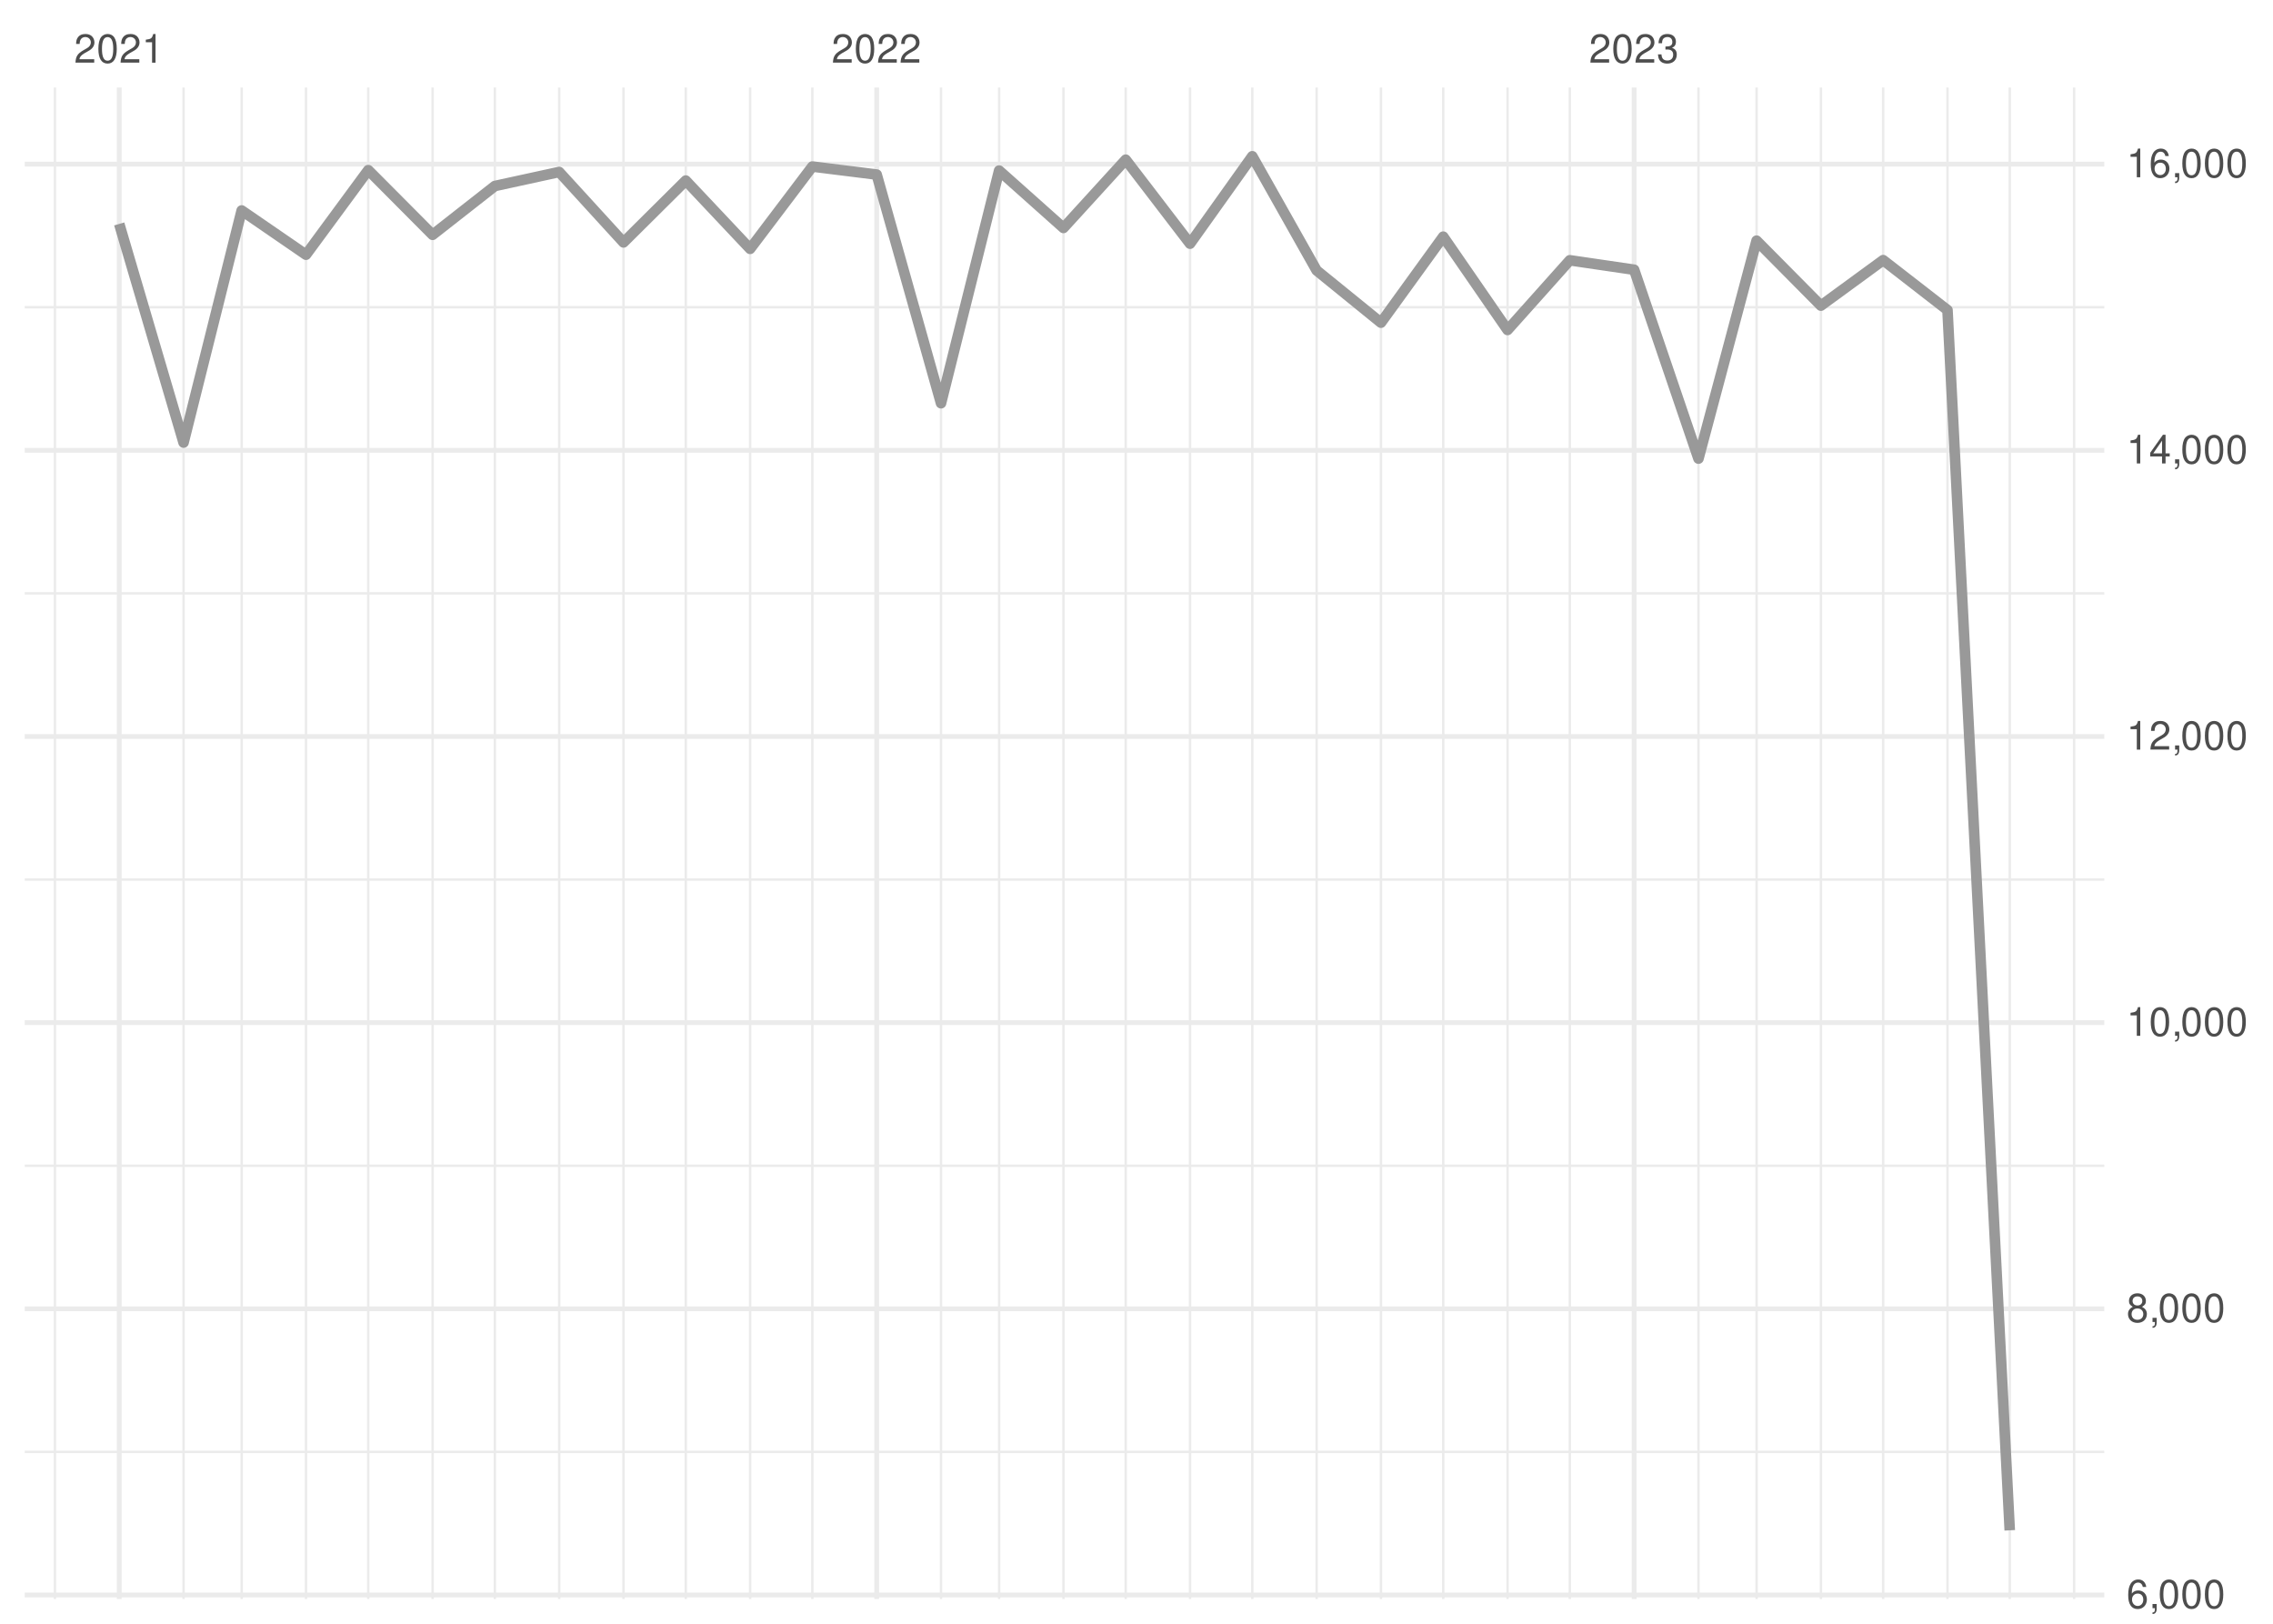
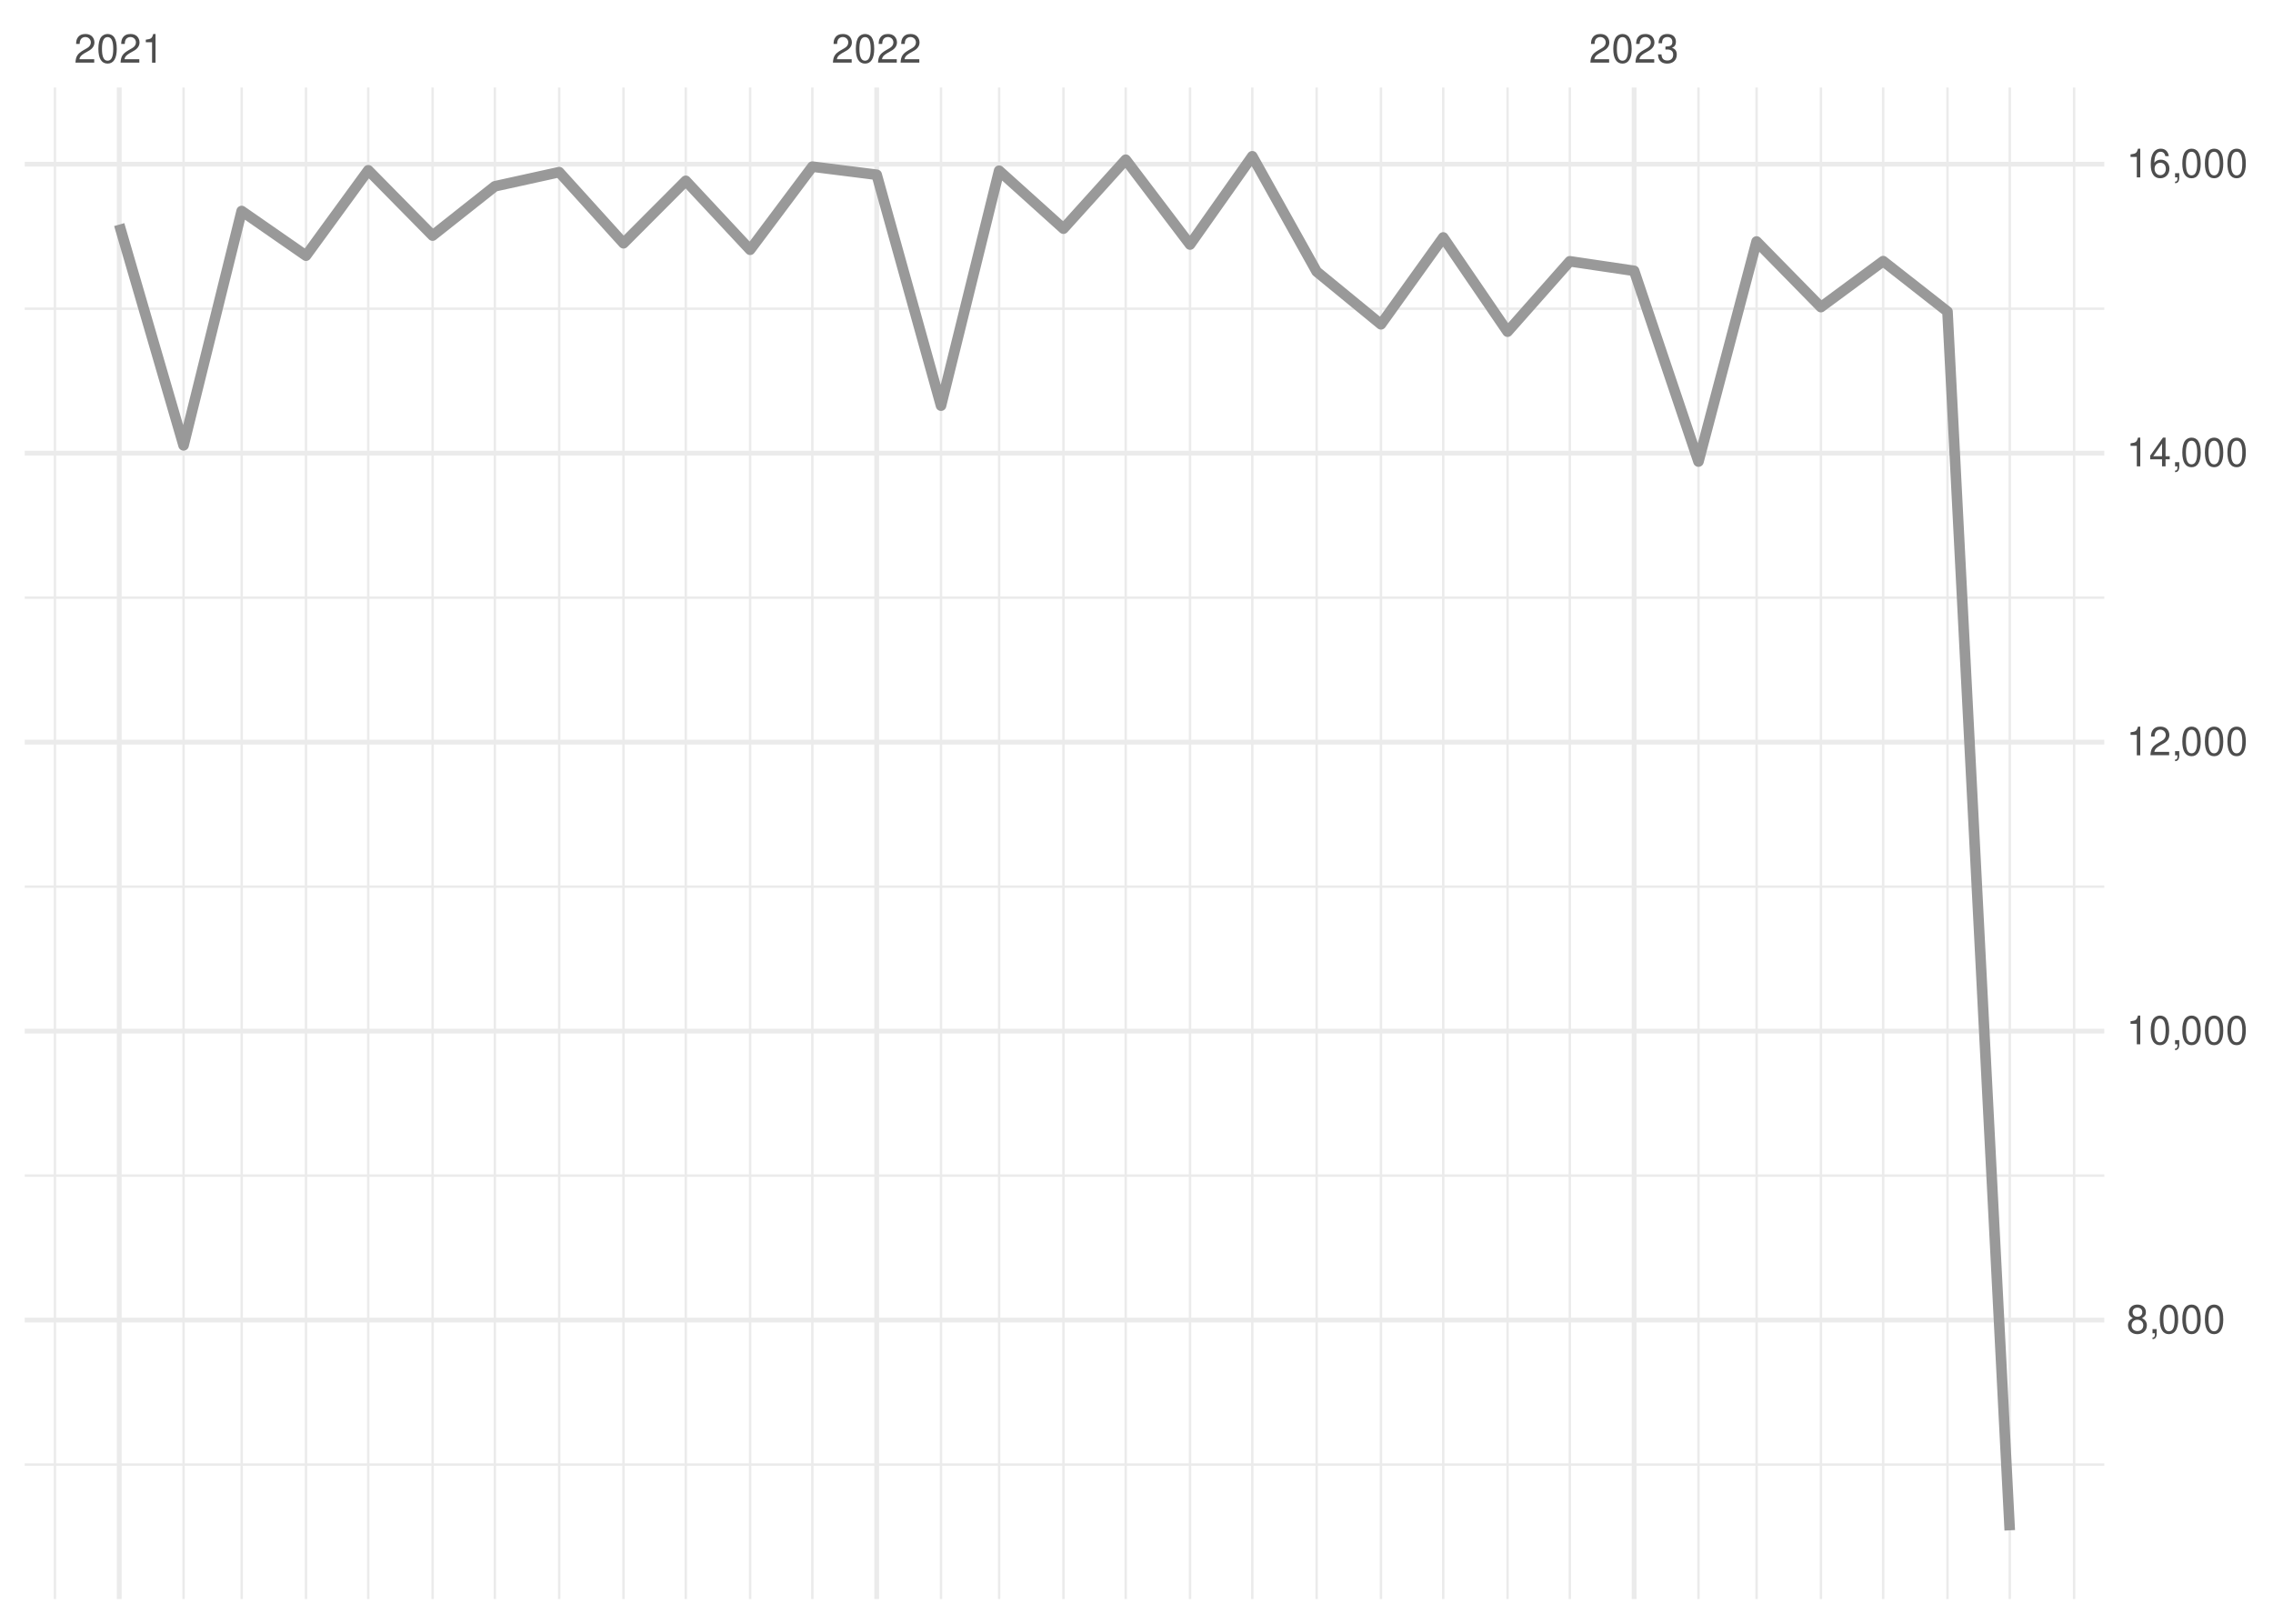
<svg xmlns="http://www.w3.org/2000/svg" xmlns:xlink="http://www.w3.org/1999/xlink" width="504pt" height="360pt" viewBox="0 0 504 360" version="1.1">
  <defs>
    <g>
      <symbol overflow="visible" id="glyph0-0">
        <path style="stroke:none;" d="" />
      </symbol>
      <symbol overflow="visible" id="glyph0-1">
        <path style="stroke:none;" d="M 4.453 -0.766 L 1.172 -0.766 C 1.25 -1.297 1.531 -1.625 2.297 -2.094 L 3.172 -2.594 C 4.047 -3.062 4.5 -3.719 4.5 -4.5 C 4.5 -5.031 4.281 -5.531 3.922 -5.875 C 3.547 -6.203 3.094 -6.359 2.5 -6.359 C 1.703 -6.359 1.125 -6.078 0.781 -5.531 C 0.547 -5.203 0.453 -4.797 0.438 -4.156 L 1.219 -4.156 C 1.234 -4.594 1.297 -4.844 1.406 -5.062 C 1.594 -5.438 2 -5.688 2.469 -5.688 C 3.172 -5.688 3.703 -5.172 3.703 -4.484 C 3.703 -3.969 3.406 -3.531 2.859 -3.219 L 2.047 -2.75 C 0.75 -2 0.375 -1.406 0.297 -0.016 L 4.453 -0.016 Z M 4.453 -0.766 " />
      </symbol>
      <symbol overflow="visible" id="glyph0-2">
        <path style="stroke:none;" d="M 2.422 -6.359 C 1.844 -6.359 1.312 -6.094 0.984 -5.672 C 0.578 -5.109 0.375 -4.25 0.375 -3.078 C 0.375 -0.938 1.078 0.203 2.422 0.203 C 3.734 0.203 4.453 -0.938 4.453 -3.031 C 4.453 -4.25 4.266 -5.078 3.859 -5.672 C 3.531 -6.109 3.016 -6.359 2.422 -6.359 Z M 2.422 -5.672 C 3.25 -5.672 3.672 -4.828 3.672 -3.094 C 3.672 -1.281 3.266 -0.438 2.406 -0.438 C 1.578 -0.438 1.172 -1.312 1.172 -3.062 C 1.172 -4.828 1.578 -5.672 2.422 -5.672 Z M 2.422 -5.672 " />
      </symbol>
      <symbol overflow="visible" id="glyph0-3">
        <path style="stroke:none;" d="M 2.281 -4.531 L 2.281 0 L 3.047 0 L 3.047 -6.359 L 2.547 -6.359 C 2.266 -5.391 2.094 -5.25 0.891 -5.094 L 0.891 -4.531 Z M 2.281 -4.531 " />
      </symbol>
      <symbol overflow="visible" id="glyph0-4">
        <path style="stroke:none;" d="M 1.938 -2.922 L 2.359 -2.922 C 3.203 -2.922 3.656 -2.531 3.656 -1.766 C 3.656 -0.969 3.172 -0.484 2.375 -0.484 C 1.516 -0.484 1.109 -0.922 1.062 -1.844 L 0.281 -1.844 C 0.312 -1.344 0.406 -1 0.547 -0.719 C 0.875 -0.109 1.484 0.203 2.344 0.203 C 3.625 0.203 4.453 -0.578 4.453 -1.781 C 4.453 -2.594 4.141 -3.031 3.391 -3.297 C 3.969 -3.531 4.266 -3.969 4.266 -4.609 C 4.266 -5.703 3.547 -6.359 2.359 -6.359 C 1.109 -6.359 0.438 -5.656 0.406 -4.312 L 1.188 -4.312 C 1.203 -4.703 1.234 -4.922 1.328 -5.109 C 1.5 -5.469 1.891 -5.688 2.375 -5.688 C 3.062 -5.688 3.469 -5.266 3.469 -4.578 C 3.469 -4.141 3.312 -3.859 2.969 -3.719 C 2.766 -3.625 2.484 -3.594 1.938 -3.578 Z M 1.938 -2.922 " />
      </symbol>
      <symbol overflow="visible" id="glyph0-5">
-         <path style="stroke:none;" d="M 4.375 -4.703 C 4.234 -5.75 3.562 -6.359 2.609 -6.359 C 1.922 -6.359 1.312 -6.031 0.938 -5.453 C 0.547 -4.828 0.375 -4.062 0.375 -2.906 C 0.375 -1.828 0.531 -1.156 0.906 -0.594 C 1.234 -0.078 1.781 0.203 2.469 0.203 C 3.656 0.203 4.516 -0.688 4.516 -1.922 C 4.516 -3.094 3.719 -3.922 2.609 -3.922 C 1.984 -3.922 1.5 -3.688 1.172 -3.234 C 1.172 -4.797 1.672 -5.672 2.562 -5.672 C 3.109 -5.672 3.484 -5.328 3.609 -4.703 Z M 2.5 -3.234 C 3.25 -3.234 3.719 -2.703 3.719 -1.859 C 3.719 -1.062 3.188 -0.484 2.484 -0.484 C 1.766 -0.484 1.219 -1.094 1.219 -1.906 C 1.219 -2.688 1.734 -3.234 2.5 -3.234 Z M 2.5 -3.234 " />
+         <path style="stroke:none;" d="M 3.438 -3.359 C 4.094 -3.75 4.297 -4.062 4.297 -4.656 C 4.297 -5.672 3.531 -6.359 2.422 -6.359 C 1.312 -6.359 0.547 -5.672 0.547 -4.672 C 0.547 -4.062 0.75 -3.75 1.391 -3.359 C 0.672 -2.984 0.328 -2.469 0.328 -1.766 C 0.328 -0.609 1.172 0.203 2.422 0.203 C 3.656 0.203 4.516 -0.609 4.516 -1.766 C 4.516 -2.469 4.156 -2.984 3.438 -3.359 Z M 2.422 -5.672 C 3.078 -5.672 3.5 -5.281 3.5 -4.641 C 3.5 -4.047 3.062 -3.656 2.422 -3.656 C 1.766 -3.656 1.344 -4.047 1.344 -4.656 C 1.344 -5.281 1.766 -5.672 2.422 -5.672 Z M 2.422 -3 C 3.188 -3 3.719 -2.484 3.719 -1.75 C 3.719 -0.984 3.203 -0.484 2.406 -0.484 C 1.641 -0.484 1.125 -1 1.125 -1.734 C 1.125 -2.5 1.641 -3 2.422 -3 Z M 2.422 -3 " />
      </symbol>
      <symbol overflow="visible" id="glyph0-6">
        <path style="stroke:none;" d="M 0.766 -0.922 L 0.766 0 L 1.297 0 L 1.297 0.156 C 1.297 0.766 1.172 0.938 0.766 0.953 L 0.766 1.297 C 1.344 1.312 1.688 0.891 1.688 0.141 L 1.688 -0.922 Z M 0.766 -0.922 " />
      </symbol>
      <symbol overflow="visible" id="glyph0-7">
-         <path style="stroke:none;" d="M 3.438 -3.359 C 4.094 -3.75 4.297 -4.062 4.297 -4.656 C 4.297 -5.672 3.531 -6.359 2.422 -6.359 C 1.312 -6.359 0.547 -5.672 0.547 -4.672 C 0.547 -4.062 0.75 -3.75 1.391 -3.359 C 0.672 -2.984 0.328 -2.469 0.328 -1.766 C 0.328 -0.609 1.172 0.203 2.422 0.203 C 3.656 0.203 4.516 -0.609 4.516 -1.766 C 4.516 -2.469 4.156 -2.984 3.438 -3.359 Z M 2.422 -5.672 C 3.078 -5.672 3.5 -5.281 3.5 -4.641 C 3.5 -4.047 3.062 -3.656 2.422 -3.656 C 1.766 -3.656 1.344 -4.047 1.344 -4.656 C 1.344 -5.281 1.766 -5.672 2.422 -5.672 Z M 2.422 -3 C 3.188 -3 3.719 -2.484 3.719 -1.75 C 3.719 -0.984 3.203 -0.484 2.406 -0.484 C 1.641 -0.484 1.125 -1 1.125 -1.734 C 1.125 -2.5 1.641 -3 2.422 -3 Z M 2.422 -3 " />
+         <path style="stroke:none;" d="M 2.875 -1.547 L 2.875 0 L 3.656 0 L 3.656 -1.547 L 4.578 -1.547 L 4.578 -2.234 L 3.656 -2.234 L 3.656 -6.359 L 3.078 -6.359 L 0.25 -2.359 L 0.25 -1.547 Z M 2.875 -2.234 L 0.922 -2.234 L 2.875 -5.047 Z M 2.875 -2.234 " />
      </symbol>
      <symbol overflow="visible" id="glyph0-8">
-         <path style="stroke:none;" d="M 2.875 -1.547 L 2.875 0 L 3.656 0 L 3.656 -1.547 L 4.578 -1.547 L 4.578 -2.234 L 3.656 -2.234 L 3.656 -6.359 L 3.078 -6.359 L 0.25 -2.359 L 0.25 -1.547 Z M 2.875 -2.234 L 0.922 -2.234 L 2.875 -5.047 Z M 2.875 -2.234 " />
+         <path style="stroke:none;" d="M 4.375 -4.703 C 4.234 -5.75 3.562 -6.359 2.609 -6.359 C 1.922 -6.359 1.312 -6.031 0.938 -5.453 C 0.547 -4.828 0.375 -4.062 0.375 -2.906 C 0.375 -1.828 0.531 -1.156 0.906 -0.594 C 1.234 -0.078 1.781 0.203 2.469 0.203 C 3.656 0.203 4.516 -0.688 4.516 -1.922 C 4.516 -3.094 3.719 -3.922 2.609 -3.922 C 1.984 -3.922 1.5 -3.688 1.172 -3.234 C 1.172 -4.797 1.672 -5.672 2.562 -5.672 C 3.109 -5.672 3.484 -5.328 3.609 -4.703 Z M 2.5 -3.234 C 3.25 -3.234 3.719 -2.703 3.719 -1.859 C 3.719 -1.062 3.188 -0.484 2.484 -0.484 C 1.766 -0.484 1.219 -1.094 1.219 -1.906 C 1.219 -2.688 1.734 -3.234 2.5 -3.234 Z M 2.5 -3.234 " />
      </symbol>
    </g>
    <clipPath id="clip1">
-       <path d="M 5.48 321 L 466.59 321 L 466.59 323 L 5.48 323 Z M 5.48 321 " />
+       <path d="M 5.48 324 L 466.59 324 L 466.59 325 L 5.48 325 Z M 5.48 324 " />
    </clipPath>
    <clipPath id="clip2">
-       <path d="M 5.48 258 L 466.59 258 L 466.59 259 L 5.48 259 Z M 5.48 258 " />
+       <path d="M 5.48 260 L 466.59 260 L 466.59 261 L 5.48 261 Z M 5.48 260 " />
    </clipPath>
    <clipPath id="clip3">
-       <path d="M 5.48 194 L 466.59 194 L 466.59 196 L 5.48 196 Z M 5.48 194 " />
+       <path d="M 5.48 196 L 466.59 196 L 466.59 197 L 5.48 197 Z M 5.48 196 " />
    </clipPath>
    <clipPath id="clip4">
-       <path d="M 5.48 131 L 466.59 131 L 466.59 132 L 5.48 132 Z M 5.48 131 " />
+       <path d="M 5.48 132 L 466.59 132 L 466.59 133 L 5.48 133 Z M 5.48 132 " />
    </clipPath>
    <clipPath id="clip5">
-       <path d="M 5.48 67 L 466.59 67 L 466.59 69 L 5.48 69 Z M 5.48 67 " />
+       <path d="M 5.48 68 L 466.59 68 L 466.59 69 L 5.48 69 Z M 5.48 68 " />
    </clipPath>
    <clipPath id="clip6">
      <path d="M 11 19.41 L 13 19.41 L 13 354.52 L 11 354.52 Z M 11 19.41 " />
    </clipPath>
    <clipPath id="clip7">
      <path d="M 40 19.41 L 41 19.41 L 41 354.52 L 40 354.52 Z M 40 19.41 " />
    </clipPath>
    <clipPath id="clip8">
      <path d="M 53 19.41 L 54 19.41 L 54 354.52 L 53 354.52 Z M 53 19.41 " />
    </clipPath>
    <clipPath id="clip9">
      <path d="M 67 19.41 L 69 19.41 L 69 354.52 L 67 354.52 Z M 67 19.41 " />
    </clipPath>
    <clipPath id="clip10">
      <path d="M 81 19.41 L 82 19.41 L 82 354.52 L 81 354.52 Z M 81 19.41 " />
    </clipPath>
    <clipPath id="clip11">
      <path d="M 95 19.41 L 97 19.41 L 97 354.52 L 95 354.52 Z M 95 19.41 " />
    </clipPath>
    <clipPath id="clip12">
      <path d="M 109 19.41 L 110 19.41 L 110 354.52 L 109 354.52 Z M 109 19.41 " />
    </clipPath>
    <clipPath id="clip13">
      <path d="M 123 19.41 L 125 19.41 L 125 354.52 L 123 354.52 Z M 123 19.41 " />
    </clipPath>
    <clipPath id="clip14">
      <path d="M 137 19.41 L 139 19.41 L 139 354.52 L 137 354.52 Z M 137 19.41 " />
    </clipPath>
    <clipPath id="clip15">
      <path d="M 151 19.41 L 153 19.41 L 153 354.52 L 151 354.52 Z M 151 19.41 " />
    </clipPath>
    <clipPath id="clip16">
      <path d="M 166 19.41 L 167 19.41 L 167 354.52 L 166 354.52 Z M 166 19.41 " />
    </clipPath>
    <clipPath id="clip17">
      <path d="M 179 19.41 L 181 19.41 L 181 354.52 L 179 354.52 Z M 179 19.41 " />
    </clipPath>
    <clipPath id="clip18">
      <path d="M 208 19.41 L 209 19.41 L 209 354.52 L 208 354.52 Z M 208 19.41 " />
    </clipPath>
    <clipPath id="clip19">
      <path d="M 221 19.41 L 222 19.41 L 222 354.52 L 221 354.52 Z M 221 19.41 " />
    </clipPath>
    <clipPath id="clip20">
      <path d="M 235 19.41 L 237 19.41 L 237 354.52 L 235 354.52 Z M 235 19.41 " />
    </clipPath>
    <clipPath id="clip21">
      <path d="M 249 19.41 L 250 19.41 L 250 354.52 L 249 354.52 Z M 249 19.41 " />
    </clipPath>
    <clipPath id="clip22">
      <path d="M 263 19.41 L 265 19.41 L 265 354.52 L 263 354.52 Z M 263 19.41 " />
    </clipPath>
    <clipPath id="clip23">
      <path d="M 277 19.41 L 278 19.41 L 278 354.52 L 277 354.52 Z M 277 19.41 " />
    </clipPath>
    <clipPath id="clip24">
      <path d="M 291 19.41 L 293 19.41 L 293 354.52 L 291 354.52 Z M 291 19.41 " />
    </clipPath>
    <clipPath id="clip25">
      <path d="M 305 19.41 L 307 19.41 L 307 354.52 L 305 354.52 Z M 305 19.41 " />
    </clipPath>
    <clipPath id="clip26">
      <path d="M 319 19.41 L 321 19.41 L 321 354.52 L 319 354.52 Z M 319 19.41 " />
    </clipPath>
    <clipPath id="clip27">
      <path d="M 334 19.41 L 335 19.41 L 335 354.52 L 334 354.52 Z M 334 19.41 " />
    </clipPath>
    <clipPath id="clip28">
      <path d="M 347 19.41 L 349 19.41 L 349 354.52 L 347 354.52 Z M 347 19.41 " />
    </clipPath>
    <clipPath id="clip29">
      <path d="M 376 19.41 L 377 19.41 L 377 354.52 L 376 354.52 Z M 376 19.41 " />
    </clipPath>
    <clipPath id="clip30">
      <path d="M 389 19.41 L 390 19.41 L 390 354.52 L 389 354.52 Z M 389 19.41 " />
    </clipPath>
    <clipPath id="clip31">
      <path d="M 403 19.41 L 405 19.41 L 405 354.52 L 403 354.52 Z M 403 19.41 " />
    </clipPath>
    <clipPath id="clip32">
      <path d="M 417 19.41 L 418 19.41 L 418 354.52 L 417 354.52 Z M 417 19.41 " />
    </clipPath>
    <clipPath id="clip33">
      <path d="M 431 19.41 L 433 19.41 L 433 354.52 L 431 354.52 Z M 431 19.41 " />
    </clipPath>
    <clipPath id="clip34">
      <path d="M 445 19.41 L 446 19.41 L 446 354.52 L 445 354.52 Z M 445 19.41 " />
    </clipPath>
    <clipPath id="clip35">
      <path d="M 459 19.41 L 461 19.41 L 461 354.52 L 459 354.52 Z M 459 19.41 " />
    </clipPath>
    <clipPath id="clip36">
-       <path d="M 5.48 353 L 466.59 353 L 466.59 354.52 L 5.48 354.52 Z M 5.48 353 " />
+       <path d="M 5.48 292 L 466.59 292 L 466.59 294 L 5.48 294 Z M 5.48 292 " />
    </clipPath>
    <clipPath id="clip37">
-       <path d="M 5.48 289 L 466.59 289 L 466.59 291 L 5.48 291 Z M 5.48 289 " />
+       <path d="M 5.48 228 L 466.59 228 L 466.59 230 L 5.48 230 Z M 5.48 228 " />
    </clipPath>
    <clipPath id="clip38">
-       <path d="M 5.48 226 L 466.59 226 L 466.59 228 L 5.48 228 Z M 5.48 226 " />
+       <path d="M 5.48 164 L 466.59 164 L 466.59 166 L 5.48 166 Z M 5.48 164 " />
    </clipPath>
    <clipPath id="clip39">
-       <path d="M 5.48 162 L 466.59 162 L 466.59 164 L 5.48 164 Z M 5.48 162 " />
+       <path d="M 5.48 99 L 466.59 99 L 466.59 102 L 5.48 102 Z M 5.48 99 " />
    </clipPath>
    <clipPath id="clip40">
-       <path d="M 5.48 99 L 466.59 99 L 466.59 101 L 5.48 101 Z M 5.48 99 " />
+       <path d="M 5.48 35 L 466.59 35 L 466.59 37 L 5.48 37 Z M 5.48 35 " />
    </clipPath>
    <clipPath id="clip41">
-       <path d="M 5.48 35 L 466.59 35 L 466.59 37 L 5.48 37 Z M 5.48 35 " />
+       <path d="M 25 19.41 L 27 19.41 L 27 354.52 L 25 354.52 Z M 25 19.41 " />
    </clipPath>
    <clipPath id="clip42">
-       <path d="M 25 19.41 L 27 19.41 L 27 354.52 L 25 354.52 Z M 25 19.41 " />
+       <path d="M 193 19.41 L 195 19.41 L 195 354.52 L 193 354.52 Z M 193 19.41 " />
    </clipPath>
    <clipPath id="clip43">
-       <path d="M 193 19.41 L 195 19.41 L 195 354.52 L 193 354.52 Z M 193 19.41 " />
-     </clipPath>
-     <clipPath id="clip44">
      <path d="M 361 19.41 L 363 19.41 L 363 354.52 L 361 354.52 Z M 361 19.41 " />
    </clipPath>
  </defs>
  <g id="surface26">
    <rect x="0" y="0" width="504" height="360" style="fill:rgb(100%,100%,100%);fill-opacity:1;stroke:none;" />
    <g clip-path="url(#clip1)" clip-rule="nonzero">
-       <path style="fill:none;stroke-width:0.533;stroke-linecap:butt;stroke-linejoin:round;stroke:rgb(92.157%,92.157%,92.157%);stroke-opacity:1;stroke-miterlimit:10;" d="M 5.48 321.902 L 466.59 321.902 " />
+       <path style="fill:none;stroke-width:0.533;stroke-linecap:butt;stroke-linejoin:round;stroke:rgb(92.157%,92.157%,92.157%);stroke-opacity:1;stroke-miterlimit:10;" d="M 5.48 324.711 L 466.59 324.711 " />
    </g>
    <g clip-path="url(#clip2)" clip-rule="nonzero">
-       <path style="fill:none;stroke-width:0.533;stroke-linecap:butt;stroke-linejoin:round;stroke:rgb(92.157%,92.157%,92.157%);stroke-opacity:1;stroke-miterlimit:10;" d="M 5.48 258.457 L 466.59 258.457 " />
+       <path style="fill:none;stroke-width:0.533;stroke-linecap:butt;stroke-linejoin:round;stroke:rgb(92.157%,92.157%,92.157%);stroke-opacity:1;stroke-miterlimit:10;" d="M 5.48 260.645 L 466.59 260.645 " />
    </g>
    <g clip-path="url(#clip3)" clip-rule="nonzero">
-       <path style="fill:none;stroke-width:0.533;stroke-linecap:butt;stroke-linejoin:round;stroke:rgb(92.157%,92.157%,92.157%);stroke-opacity:1;stroke-miterlimit:10;" d="M 5.48 195.008 L 466.59 195.008 " />
+       <path style="fill:none;stroke-width:0.533;stroke-linecap:butt;stroke-linejoin:round;stroke:rgb(92.157%,92.157%,92.157%);stroke-opacity:1;stroke-miterlimit:10;" d="M 5.48 196.574 L 466.59 196.574 " />
    </g>
    <g clip-path="url(#clip4)" clip-rule="nonzero">
-       <path style="fill:none;stroke-width:0.533;stroke-linecap:butt;stroke-linejoin:round;stroke:rgb(92.157%,92.157%,92.157%);stroke-opacity:1;stroke-miterlimit:10;" d="M 5.48 131.559 L 466.59 131.559 " />
+       <path style="fill:none;stroke-width:0.533;stroke-linecap:butt;stroke-linejoin:round;stroke:rgb(92.157%,92.157%,92.157%);stroke-opacity:1;stroke-miterlimit:10;" d="M 5.48 132.508 L 466.59 132.508 " />
    </g>
    <g clip-path="url(#clip5)" clip-rule="nonzero">
-       <path style="fill:none;stroke-width:0.533;stroke-linecap:butt;stroke-linejoin:round;stroke:rgb(92.157%,92.157%,92.157%);stroke-opacity:1;stroke-miterlimit:10;" d="M 5.48 68.113 L 466.59 68.113 " />
+       <path style="fill:none;stroke-width:0.533;stroke-linecap:butt;stroke-linejoin:round;stroke:rgb(92.157%,92.157%,92.157%);stroke-opacity:1;stroke-miterlimit:10;" d="M 5.48 68.438 L 466.59 68.438 " />
    </g>
    <g clip-path="url(#clip6)" clip-rule="nonzero">
      <path style="fill:none;stroke-width:0.533;stroke-linecap:butt;stroke-linejoin:round;stroke:rgb(92.157%,92.157%,92.157%);stroke-opacity:1;stroke-miterlimit:10;" d="M 12.176 354.52 L 12.176 19.41 " />
    </g>
    <g clip-path="url(#clip7)" clip-rule="nonzero">
      <path style="fill:none;stroke-width:0.533;stroke-linecap:butt;stroke-linejoin:round;stroke:rgb(92.157%,92.157%,92.157%);stroke-opacity:1;stroke-miterlimit:10;" d="M 40.703 354.52 L 40.703 19.41 " />
    </g>
    <g clip-path="url(#clip8)" clip-rule="nonzero">
      <path style="fill:none;stroke-width:0.533;stroke-linecap:butt;stroke-linejoin:round;stroke:rgb(92.157%,92.157%,92.157%);stroke-opacity:1;stroke-miterlimit:10;" d="M 53.586 354.52 L 53.586 19.41 " />
    </g>
    <g clip-path="url(#clip9)" clip-rule="nonzero">
      <path style="fill:none;stroke-width:0.533;stroke-linecap:butt;stroke-linejoin:round;stroke:rgb(92.157%,92.157%,92.157%);stroke-opacity:1;stroke-miterlimit:10;" d="M 67.852 354.52 L 67.852 19.41 " />
    </g>
    <g clip-path="url(#clip10)" clip-rule="nonzero">
      <path style="fill:none;stroke-width:0.533;stroke-linecap:butt;stroke-linejoin:round;stroke:rgb(92.157%,92.157%,92.157%);stroke-opacity:1;stroke-miterlimit:10;" d="M 81.656 354.52 L 81.656 19.41 " />
    </g>
    <g clip-path="url(#clip11)" clip-rule="nonzero">
      <path style="fill:none;stroke-width:0.533;stroke-linecap:butt;stroke-linejoin:round;stroke:rgb(92.157%,92.157%,92.157%);stroke-opacity:1;stroke-miterlimit:10;" d="M 95.922 354.52 L 95.922 19.41 " />
    </g>
    <g clip-path="url(#clip12)" clip-rule="nonzero">
      <path style="fill:none;stroke-width:0.533;stroke-linecap:butt;stroke-linejoin:round;stroke:rgb(92.157%,92.157%,92.157%);stroke-opacity:1;stroke-miterlimit:10;" d="M 109.727 354.52 L 109.727 19.41 " />
    </g>
    <g clip-path="url(#clip13)" clip-rule="nonzero">
      <path style="fill:none;stroke-width:0.533;stroke-linecap:butt;stroke-linejoin:round;stroke:rgb(92.157%,92.157%,92.157%);stroke-opacity:1;stroke-miterlimit:10;" d="M 123.988 354.52 L 123.988 19.41 " />
    </g>
    <g clip-path="url(#clip14)" clip-rule="nonzero">
      <path style="fill:none;stroke-width:0.533;stroke-linecap:butt;stroke-linejoin:round;stroke:rgb(92.157%,92.157%,92.157%);stroke-opacity:1;stroke-miterlimit:10;" d="M 138.254 354.52 L 138.254 19.41 " />
    </g>
    <g clip-path="url(#clip15)" clip-rule="nonzero">
      <path style="fill:none;stroke-width:0.533;stroke-linecap:butt;stroke-linejoin:round;stroke:rgb(92.157%,92.157%,92.157%);stroke-opacity:1;stroke-miterlimit:10;" d="M 152.059 354.52 L 152.059 19.41 " />
    </g>
    <g clip-path="url(#clip16)" clip-rule="nonzero">
      <path style="fill:none;stroke-width:0.533;stroke-linecap:butt;stroke-linejoin:round;stroke:rgb(92.157%,92.157%,92.157%);stroke-opacity:1;stroke-miterlimit:10;" d="M 166.324 354.52 L 166.324 19.41 " />
    </g>
    <g clip-path="url(#clip17)" clip-rule="nonzero">
      <path style="fill:none;stroke-width:0.533;stroke-linecap:butt;stroke-linejoin:round;stroke:rgb(92.157%,92.157%,92.157%);stroke-opacity:1;stroke-miterlimit:10;" d="M 180.125 354.52 L 180.125 19.41 " />
    </g>
    <g clip-path="url(#clip18)" clip-rule="nonzero">
      <path style="fill:none;stroke-width:0.533;stroke-linecap:butt;stroke-linejoin:round;stroke:rgb(92.157%,92.157%,92.157%);stroke-opacity:1;stroke-miterlimit:10;" d="M 208.656 354.52 L 208.656 19.41 " />
    </g>
    <g clip-path="url(#clip19)" clip-rule="nonzero">
      <path style="fill:none;stroke-width:0.533;stroke-linecap:butt;stroke-linejoin:round;stroke:rgb(92.157%,92.157%,92.157%);stroke-opacity:1;stroke-miterlimit:10;" d="M 221.539 354.52 L 221.539 19.41 " />
    </g>
    <g clip-path="url(#clip20)" clip-rule="nonzero">
      <path style="fill:none;stroke-width:0.533;stroke-linecap:butt;stroke-linejoin:round;stroke:rgb(92.157%,92.157%,92.157%);stroke-opacity:1;stroke-miterlimit:10;" d="M 235.805 354.52 L 235.805 19.41 " />
    </g>
    <g clip-path="url(#clip21)" clip-rule="nonzero">
      <path style="fill:none;stroke-width:0.533;stroke-linecap:butt;stroke-linejoin:round;stroke:rgb(92.157%,92.157%,92.157%);stroke-opacity:1;stroke-miterlimit:10;" d="M 249.609 354.52 L 249.609 19.41 " />
    </g>
    <g clip-path="url(#clip22)" clip-rule="nonzero">
      <path style="fill:none;stroke-width:0.533;stroke-linecap:butt;stroke-linejoin:round;stroke:rgb(92.157%,92.157%,92.157%);stroke-opacity:1;stroke-miterlimit:10;" d="M 263.871 354.52 L 263.871 19.41 " />
    </g>
    <g clip-path="url(#clip23)" clip-rule="nonzero">
      <path style="fill:none;stroke-width:0.533;stroke-linecap:butt;stroke-linejoin:round;stroke:rgb(92.157%,92.157%,92.157%);stroke-opacity:1;stroke-miterlimit:10;" d="M 277.676 354.52 L 277.676 19.41 " />
    </g>
    <g clip-path="url(#clip24)" clip-rule="nonzero">
      <path style="fill:none;stroke-width:0.533;stroke-linecap:butt;stroke-linejoin:round;stroke:rgb(92.157%,92.157%,92.157%);stroke-opacity:1;stroke-miterlimit:10;" d="M 291.941 354.52 L 291.941 19.41 " />
    </g>
    <g clip-path="url(#clip25)" clip-rule="nonzero">
      <path style="fill:none;stroke-width:0.533;stroke-linecap:butt;stroke-linejoin:round;stroke:rgb(92.157%,92.157%,92.157%);stroke-opacity:1;stroke-miterlimit:10;" d="M 306.207 354.52 L 306.207 19.41 " />
    </g>
    <g clip-path="url(#clip26)" clip-rule="nonzero">
      <path style="fill:none;stroke-width:0.533;stroke-linecap:butt;stroke-linejoin:round;stroke:rgb(92.157%,92.157%,92.157%);stroke-opacity:1;stroke-miterlimit:10;" d="M 320.012 354.52 L 320.012 19.41 " />
    </g>
    <g clip-path="url(#clip27)" clip-rule="nonzero">
      <path style="fill:none;stroke-width:0.533;stroke-linecap:butt;stroke-linejoin:round;stroke:rgb(92.157%,92.157%,92.157%);stroke-opacity:1;stroke-miterlimit:10;" d="M 334.273 354.52 L 334.273 19.41 " />
    </g>
    <g clip-path="url(#clip28)" clip-rule="nonzero">
      <path style="fill:none;stroke-width:0.533;stroke-linecap:butt;stroke-linejoin:round;stroke:rgb(92.157%,92.157%,92.157%);stroke-opacity:1;stroke-miterlimit:10;" d="M 348.078 354.52 L 348.078 19.41 " />
    </g>
    <g clip-path="url(#clip29)" clip-rule="nonzero">
      <path style="fill:none;stroke-width:0.533;stroke-linecap:butt;stroke-linejoin:round;stroke:rgb(92.157%,92.157%,92.157%);stroke-opacity:1;stroke-miterlimit:10;" d="M 376.609 354.52 L 376.609 19.41 " />
    </g>
    <g clip-path="url(#clip30)" clip-rule="nonzero">
      <path style="fill:none;stroke-width:0.533;stroke-linecap:butt;stroke-linejoin:round;stroke:rgb(92.157%,92.157%,92.157%);stroke-opacity:1;stroke-miterlimit:10;" d="M 389.492 354.52 L 389.492 19.41 " />
    </g>
    <g clip-path="url(#clip31)" clip-rule="nonzero">
      <path style="fill:none;stroke-width:0.533;stroke-linecap:butt;stroke-linejoin:round;stroke:rgb(92.157%,92.157%,92.157%);stroke-opacity:1;stroke-miterlimit:10;" d="M 403.758 354.52 L 403.758 19.41 " />
    </g>
    <g clip-path="url(#clip32)" clip-rule="nonzero">
      <path style="fill:none;stroke-width:0.533;stroke-linecap:butt;stroke-linejoin:round;stroke:rgb(92.157%,92.157%,92.157%);stroke-opacity:1;stroke-miterlimit:10;" d="M 417.562 354.52 L 417.562 19.41 " />
    </g>
    <g clip-path="url(#clip33)" clip-rule="nonzero">
      <path style="fill:none;stroke-width:0.533;stroke-linecap:butt;stroke-linejoin:round;stroke:rgb(92.157%,92.157%,92.157%);stroke-opacity:1;stroke-miterlimit:10;" d="M 431.824 354.52 L 431.824 19.41 " />
    </g>
    <g clip-path="url(#clip34)" clip-rule="nonzero">
      <path style="fill:none;stroke-width:0.533;stroke-linecap:butt;stroke-linejoin:round;stroke:rgb(92.157%,92.157%,92.157%);stroke-opacity:1;stroke-miterlimit:10;" d="M 445.629 354.52 L 445.629 19.41 " />
    </g>
    <g clip-path="url(#clip35)" clip-rule="nonzero">
      <path style="fill:none;stroke-width:0.533;stroke-linecap:butt;stroke-linejoin:round;stroke:rgb(92.157%,92.157%,92.157%);stroke-opacity:1;stroke-miterlimit:10;" d="M 459.895 354.52 L 459.895 19.41 " />
    </g>
    <g clip-path="url(#clip36)" clip-rule="nonzero">
-       <path style="fill:none;stroke-width:1.067;stroke-linecap:butt;stroke-linejoin:round;stroke:rgb(92.157%,92.157%,92.157%);stroke-opacity:1;stroke-miterlimit:10;" d="M 5.48 353.629 L 466.59 353.629 " />
+       <path style="fill:none;stroke-width:1.067;stroke-linecap:butt;stroke-linejoin:round;stroke:rgb(92.157%,92.157%,92.157%);stroke-opacity:1;stroke-miterlimit:10;" d="M 5.48 292.68 L 466.59 292.68 " />
    </g>
    <g clip-path="url(#clip37)" clip-rule="nonzero">
-       <path style="fill:none;stroke-width:1.067;stroke-linecap:butt;stroke-linejoin:round;stroke:rgb(92.157%,92.157%,92.157%);stroke-opacity:1;stroke-miterlimit:10;" d="M 5.48 290.18 L 466.59 290.18 " />
+       <path style="fill:none;stroke-width:1.067;stroke-linecap:butt;stroke-linejoin:round;stroke:rgb(92.157%,92.157%,92.157%);stroke-opacity:1;stroke-miterlimit:10;" d="M 5.48 228.609 L 466.59 228.609 " />
    </g>
    <g clip-path="url(#clip38)" clip-rule="nonzero">
-       <path style="fill:none;stroke-width:1.067;stroke-linecap:butt;stroke-linejoin:round;stroke:rgb(92.157%,92.157%,92.157%);stroke-opacity:1;stroke-miterlimit:10;" d="M 5.48 226.73 L 466.59 226.73 " />
+       <path style="fill:none;stroke-width:1.067;stroke-linecap:butt;stroke-linejoin:round;stroke:rgb(92.157%,92.157%,92.157%);stroke-opacity:1;stroke-miterlimit:10;" d="M 5.48 164.543 L 466.59 164.543 " />
    </g>
    <g clip-path="url(#clip39)" clip-rule="nonzero">
-       <path style="fill:none;stroke-width:1.067;stroke-linecap:butt;stroke-linejoin:round;stroke:rgb(92.157%,92.157%,92.157%);stroke-opacity:1;stroke-miterlimit:10;" d="M 5.48 163.285 L 466.59 163.285 " />
+       <path style="fill:none;stroke-width:1.067;stroke-linecap:butt;stroke-linejoin:round;stroke:rgb(92.157%,92.157%,92.157%);stroke-opacity:1;stroke-miterlimit:10;" d="M 5.48 100.473 L 466.59 100.473 " />
    </g>
    <g clip-path="url(#clip40)" clip-rule="nonzero">
-       <path style="fill:none;stroke-width:1.067;stroke-linecap:butt;stroke-linejoin:round;stroke:rgb(92.157%,92.157%,92.157%);stroke-opacity:1;stroke-miterlimit:10;" d="M 5.48 99.836 L 466.59 99.836 " />
+       <path style="fill:none;stroke-width:1.067;stroke-linecap:butt;stroke-linejoin:round;stroke:rgb(92.157%,92.157%,92.157%);stroke-opacity:1;stroke-miterlimit:10;" d="M 5.48 36.406 L 466.59 36.406 " />
    </g>
    <g clip-path="url(#clip41)" clip-rule="nonzero">
-       <path style="fill:none;stroke-width:1.067;stroke-linecap:butt;stroke-linejoin:round;stroke:rgb(92.157%,92.157%,92.157%);stroke-opacity:1;stroke-miterlimit:10;" d="M 5.48 36.387 L 466.59 36.387 " />
+       <path style="fill:none;stroke-width:1.067;stroke-linecap:butt;stroke-linejoin:round;stroke:rgb(92.157%,92.157%,92.157%);stroke-opacity:1;stroke-miterlimit:10;" d="M 26.438 354.52 L 26.438 19.41 " />
    </g>
    <g clip-path="url(#clip42)" clip-rule="nonzero">
-       <path style="fill:none;stroke-width:1.067;stroke-linecap:butt;stroke-linejoin:round;stroke:rgb(92.157%,92.157%,92.157%);stroke-opacity:1;stroke-miterlimit:10;" d="M 26.438 354.52 L 26.438 19.41 " />
+       <path style="fill:none;stroke-width:1.067;stroke-linecap:butt;stroke-linejoin:round;stroke:rgb(92.157%,92.157%,92.157%);stroke-opacity:1;stroke-miterlimit:10;" d="M 194.391 354.52 L 194.391 19.41 " />
    </g>
    <g clip-path="url(#clip43)" clip-rule="nonzero">
-       <path style="fill:none;stroke-width:1.067;stroke-linecap:butt;stroke-linejoin:round;stroke:rgb(92.157%,92.157%,92.157%);stroke-opacity:1;stroke-miterlimit:10;" d="M 194.391 354.52 L 194.391 19.41 " />
-     </g>
-     <g clip-path="url(#clip44)" clip-rule="nonzero">
      <path style="fill:none;stroke-width:1.067;stroke-linecap:butt;stroke-linejoin:round;stroke:rgb(92.157%,92.157%,92.157%);stroke-opacity:1;stroke-miterlimit:10;" d="M 362.344 354.52 L 362.344 19.41 " />
    </g>
-     <path style="fill:none;stroke-width:2.347;stroke-linecap:butt;stroke-linejoin:round;stroke:rgb(60%,60%,60%);stroke-opacity:1;stroke-miterlimit:10;" d="M 26.438 49.648 L 40.703 98.121 L 53.586 46.668 L 67.852 56.469 L 81.656 37.719 L 95.922 52.059 L 109.727 41.242 L 123.988 38.133 L 138.254 53.742 L 152.059 40.035 L 166.324 55.168 L 180.125 36.926 L 194.391 38.703 L 208.656 89.398 L 221.539 37.816 L 235.805 50.535 L 249.609 35.406 L 263.871 54.027 L 277.676 34.645 L 291.941 59.957 L 306.207 71.539 L 320.012 52.473 L 334.273 73.156 L 348.078 57.707 L 362.344 59.801 L 376.609 101.676 L 389.492 53.359 L 403.758 67.762 L 417.562 57.676 L 431.824 68.746 L 445.629 339.289 " />
+     <path style="fill:none;stroke-width:2.347;stroke-linecap:butt;stroke-linejoin:round;stroke:rgb(60%,60%,60%);stroke-opacity:1;stroke-miterlimit:10;" d="M 26.438 49.797 L 40.703 98.742 L 53.586 46.785 L 67.852 56.684 L 81.656 37.75 L 95.922 52.23 L 109.727 41.305 L 123.988 38.168 L 138.254 53.93 L 152.059 40.09 L 166.324 55.371 L 180.125 36.949 L 194.391 38.742 L 208.656 89.934 L 221.539 37.848 L 235.805 50.691 L 249.609 35.41 L 263.871 54.215 L 277.676 34.645 L 291.941 60.207 L 306.207 71.898 L 320.012 52.645 L 334.273 73.531 L 348.078 57.934 L 362.344 60.047 L 376.609 102.332 L 389.492 53.543 L 403.758 68.086 L 417.562 57.898 L 431.824 69.078 L 445.629 339.289 " />
    <g style="fill:rgb(30.196%,30.196%,30.196%);fill-opacity:1;">
      <use xlink:href="#glyph0-1" x="16.438" y="13.896" />
      <use xlink:href="#glyph0-2" x="21.438" y="13.896" />
      <use xlink:href="#glyph0-1" x="26.438" y="13.896" />
      <use xlink:href="#glyph0-3" x="31.438" y="13.896" />
    </g>
    <g style="fill:rgb(30.196%,30.196%,30.196%);fill-opacity:1;">
      <use xlink:href="#glyph0-1" x="184.391" y="13.896" />
      <use xlink:href="#glyph0-2" x="189.391" y="13.896" />
      <use xlink:href="#glyph0-1" x="194.391" y="13.896" />
      <use xlink:href="#glyph0-1" x="199.391" y="13.896" />
    </g>
    <g style="fill:rgb(30.196%,30.196%,30.196%);fill-opacity:1;">
      <use xlink:href="#glyph0-1" x="352.344" y="13.896" />
      <use xlink:href="#glyph0-2" x="357.344" y="13.896" />
      <use xlink:href="#glyph0-1" x="362.344" y="13.896" />
      <use xlink:href="#glyph0-4" x="367.344" y="13.896" />
    </g>
    <g style="fill:rgb(30.196%,30.196%,30.196%);fill-opacity:1;">
-       <use xlink:href="#glyph0-5" x="471.52" y="356.544" />
-       <use xlink:href="#glyph0-6" x="476.52" y="356.544" />
-       <use xlink:href="#glyph0-2" x="478.52" y="356.544" />
-       <use xlink:href="#glyph0-2" x="483.52" y="356.544" />
-       <use xlink:href="#glyph0-2" x="488.52" y="356.544" />
-     </g>
-     <g style="fill:rgb(30.196%,30.196%,30.196%);fill-opacity:1;">
-       <use xlink:href="#glyph0-7" x="471.52" y="293.095" />
-       <use xlink:href="#glyph0-6" x="476.52" y="293.095" />
-       <use xlink:href="#glyph0-2" x="478.52" y="293.095" />
-       <use xlink:href="#glyph0-2" x="483.52" y="293.095" />
-       <use xlink:href="#glyph0-2" x="488.52" y="293.095" />
-     </g>
-     <g style="fill:rgb(30.196%,30.196%,30.196%);fill-opacity:1;">
-       <use xlink:href="#glyph0-3" x="471.52" y="229.646" />
-       <use xlink:href="#glyph0-2" x="476.52" y="229.646" />
-       <use xlink:href="#glyph0-6" x="481.52" y="229.646" />
-       <use xlink:href="#glyph0-2" x="483.52" y="229.646" />
-       <use xlink:href="#glyph0-2" x="488.52" y="229.646" />
-       <use xlink:href="#glyph0-2" x="493.52" y="229.646" />
-     </g>
-     <g style="fill:rgb(30.196%,30.196%,30.196%);fill-opacity:1;">
-       <use xlink:href="#glyph0-3" x="471.52" y="166.2" />
-       <use xlink:href="#glyph0-1" x="476.52" y="166.2" />
-       <use xlink:href="#glyph0-6" x="481.52" y="166.2" />
-       <use xlink:href="#glyph0-2" x="483.52" y="166.2" />
-       <use xlink:href="#glyph0-2" x="488.52" y="166.2" />
-       <use xlink:href="#glyph0-2" x="493.52" y="166.2" />
-     </g>
-     <g style="fill:rgb(30.196%,30.196%,30.196%);fill-opacity:1;">
-       <use xlink:href="#glyph0-3" x="471.52" y="102.751" />
-       <use xlink:href="#glyph0-8" x="476.52" y="102.751" />
-       <use xlink:href="#glyph0-6" x="481.52" y="102.751" />
-       <use xlink:href="#glyph0-2" x="483.52" y="102.751" />
-       <use xlink:href="#glyph0-2" x="488.52" y="102.751" />
-       <use xlink:href="#glyph0-2" x="493.52" y="102.751" />
-     </g>
-     <g style="fill:rgb(30.196%,30.196%,30.196%);fill-opacity:1;">
-       <use xlink:href="#glyph0-3" x="471.52" y="39.302" />
-       <use xlink:href="#glyph0-5" x="476.52" y="39.302" />
-       <use xlink:href="#glyph0-6" x="481.52" y="39.302" />
-       <use xlink:href="#glyph0-2" x="483.52" y="39.302" />
-       <use xlink:href="#glyph0-2" x="488.52" y="39.302" />
-       <use xlink:href="#glyph0-2" x="493.52" y="39.302" />
+       <use xlink:href="#glyph0-5" x="471.52" y="295.595" />
+       <use xlink:href="#glyph0-6" x="476.52" y="295.595" />
+       <use xlink:href="#glyph0-2" x="478.52" y="295.595" />
+       <use xlink:href="#glyph0-2" x="483.52" y="295.595" />
+       <use xlink:href="#glyph0-2" x="488.52" y="295.595" />
+     </g>
+     <g style="fill:rgb(30.196%,30.196%,30.196%);fill-opacity:1;">
+       <use xlink:href="#glyph0-3" x="471.52" y="231.524" />
+       <use xlink:href="#glyph0-2" x="476.52" y="231.524" />
+       <use xlink:href="#glyph0-6" x="481.52" y="231.524" />
+       <use xlink:href="#glyph0-2" x="483.52" y="231.524" />
+       <use xlink:href="#glyph0-2" x="488.52" y="231.524" />
+       <use xlink:href="#glyph0-2" x="493.52" y="231.524" />
+     </g>
+     <g style="fill:rgb(30.196%,30.196%,30.196%);fill-opacity:1;">
+       <use xlink:href="#glyph0-3" x="471.52" y="167.458" />
+       <use xlink:href="#glyph0-1" x="476.52" y="167.458" />
+       <use xlink:href="#glyph0-6" x="481.52" y="167.458" />
+       <use xlink:href="#glyph0-2" x="483.52" y="167.458" />
+       <use xlink:href="#glyph0-2" x="488.52" y="167.458" />
+       <use xlink:href="#glyph0-2" x="493.52" y="167.458" />
+     </g>
+     <g style="fill:rgb(30.196%,30.196%,30.196%);fill-opacity:1;">
+       <use xlink:href="#glyph0-3" x="471.52" y="103.388" />
+       <use xlink:href="#glyph0-7" x="476.52" y="103.388" />
+       <use xlink:href="#glyph0-6" x="481.52" y="103.388" />
+       <use xlink:href="#glyph0-2" x="483.52" y="103.388" />
+       <use xlink:href="#glyph0-2" x="488.52" y="103.388" />
+       <use xlink:href="#glyph0-2" x="493.52" y="103.388" />
+     </g>
+     <g style="fill:rgb(30.196%,30.196%,30.196%);fill-opacity:1;">
+       <use xlink:href="#glyph0-3" x="471.52" y="39.321" />
+       <use xlink:href="#glyph0-8" x="476.52" y="39.321" />
+       <use xlink:href="#glyph0-6" x="481.52" y="39.321" />
+       <use xlink:href="#glyph0-2" x="483.52" y="39.321" />
+       <use xlink:href="#glyph0-2" x="488.52" y="39.321" />
+       <use xlink:href="#glyph0-2" x="493.52" y="39.321" />
    </g>
  </g>
</svg>
